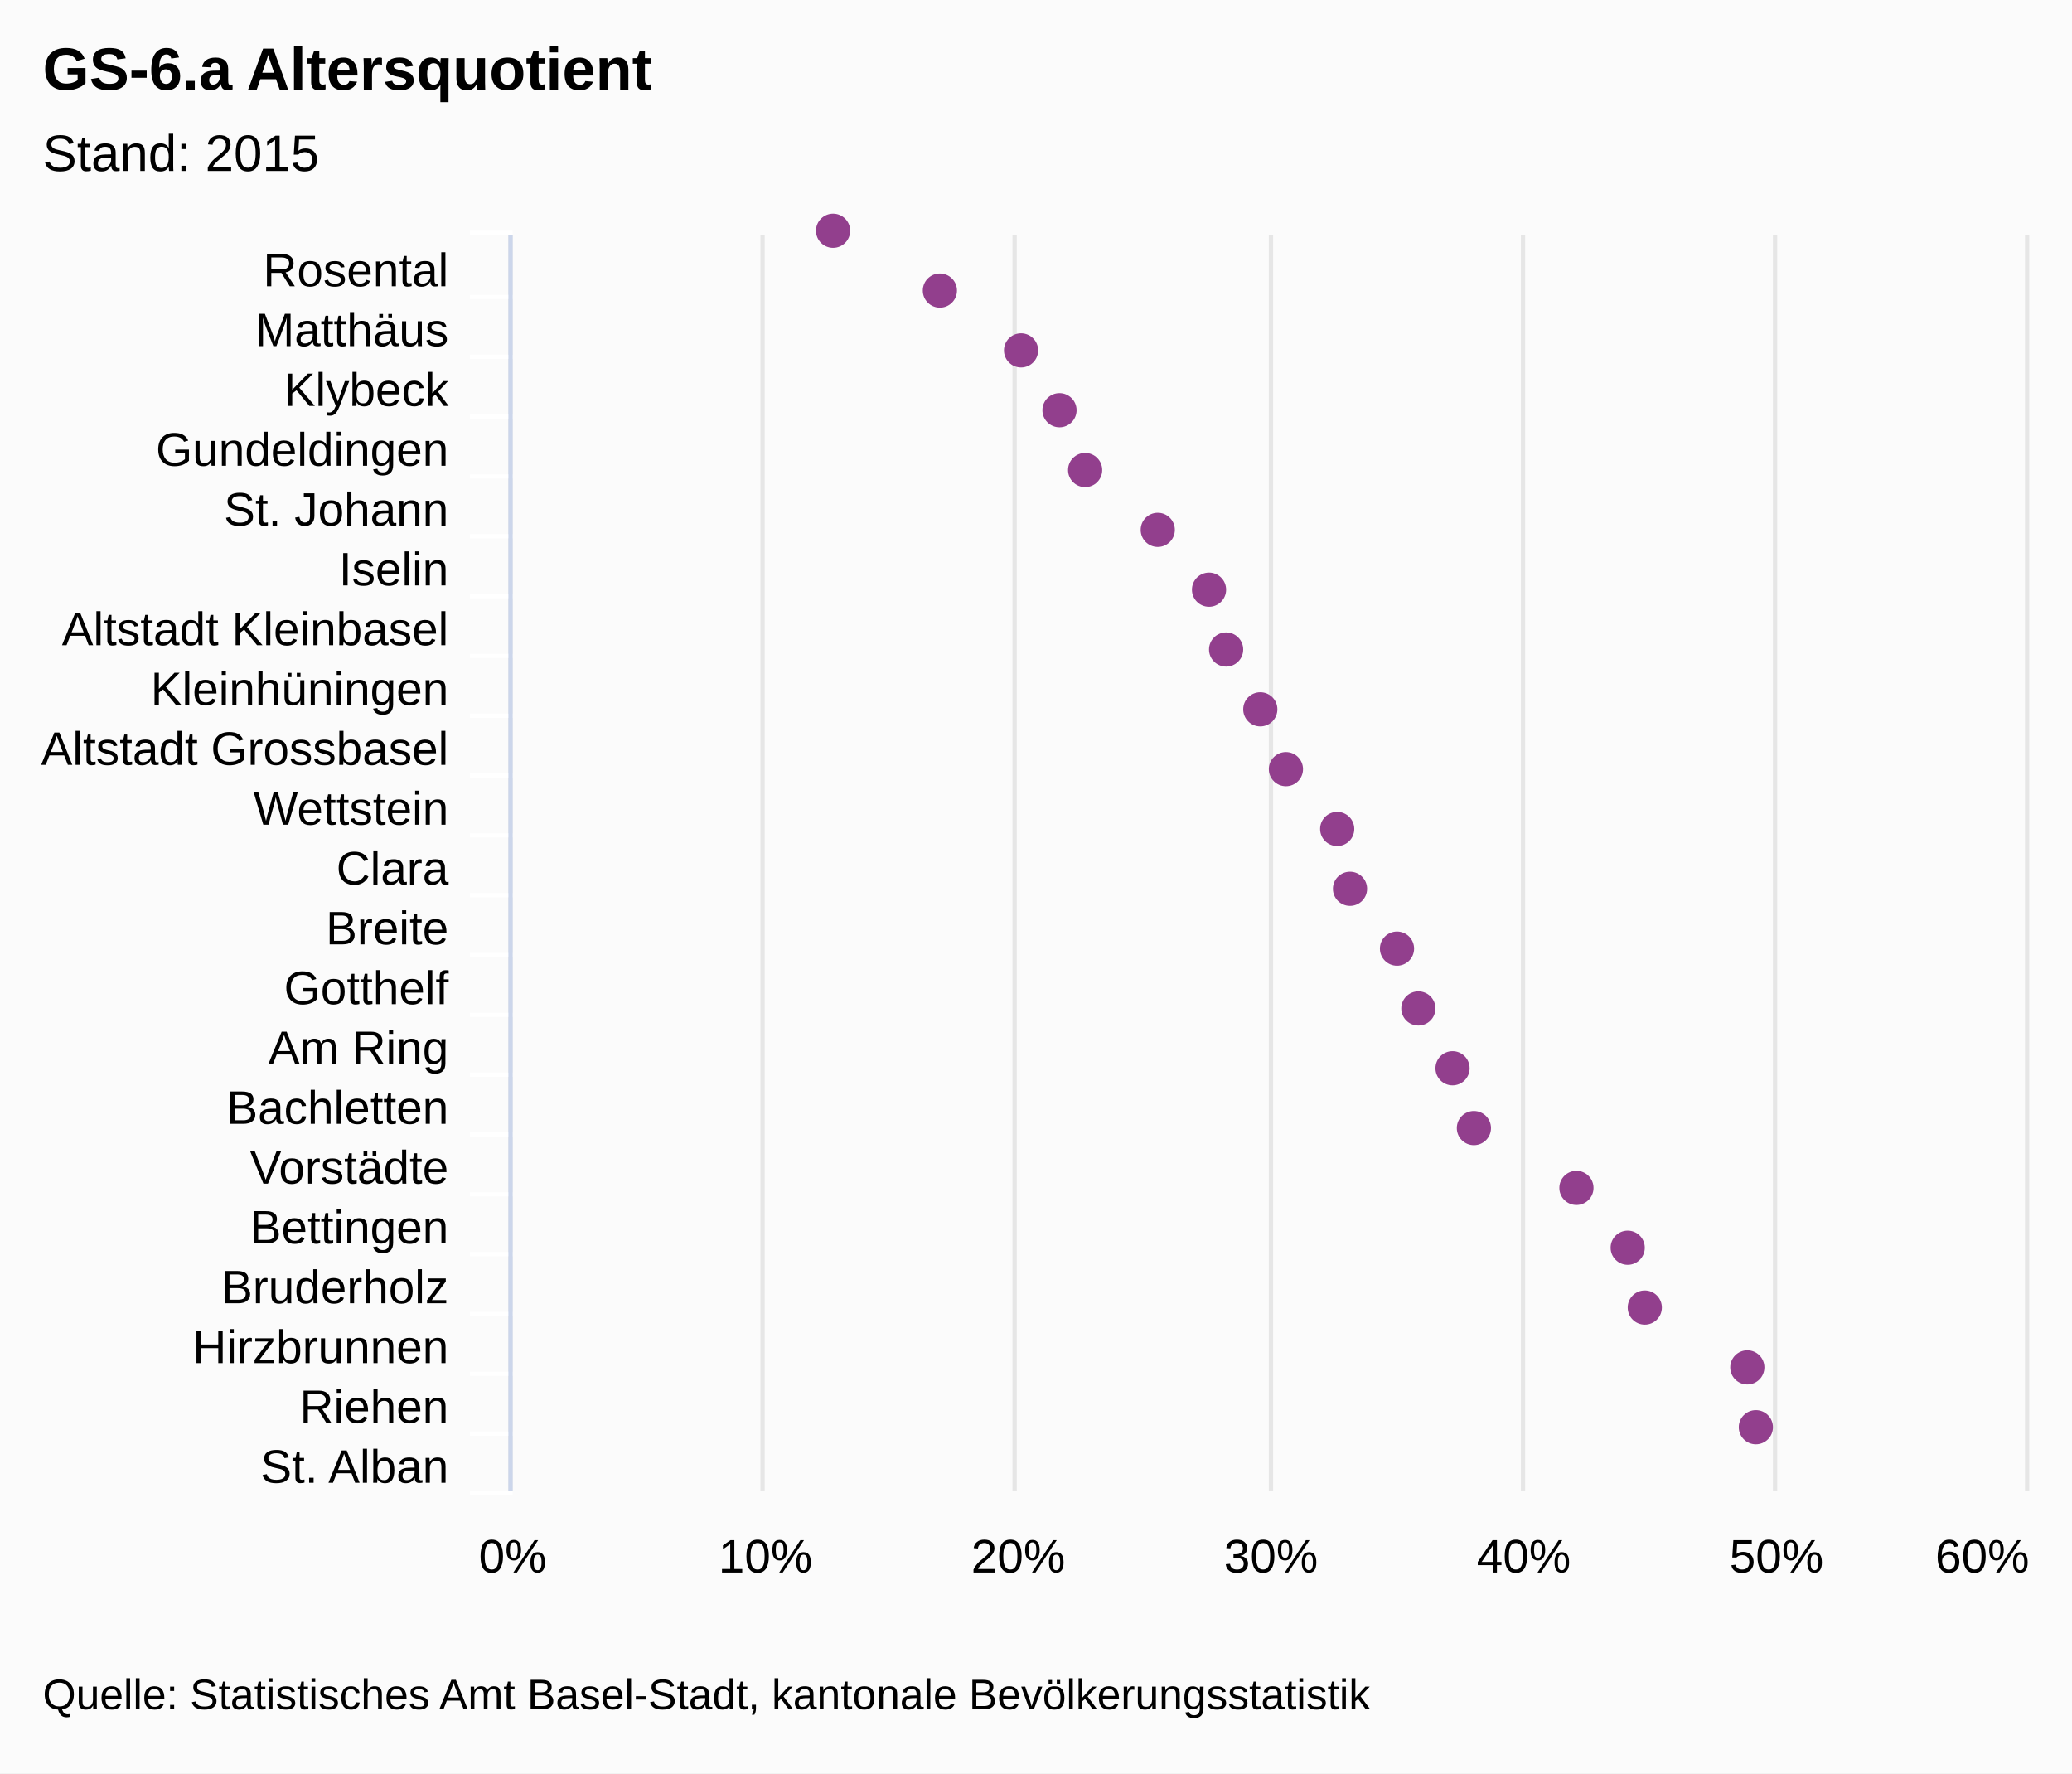
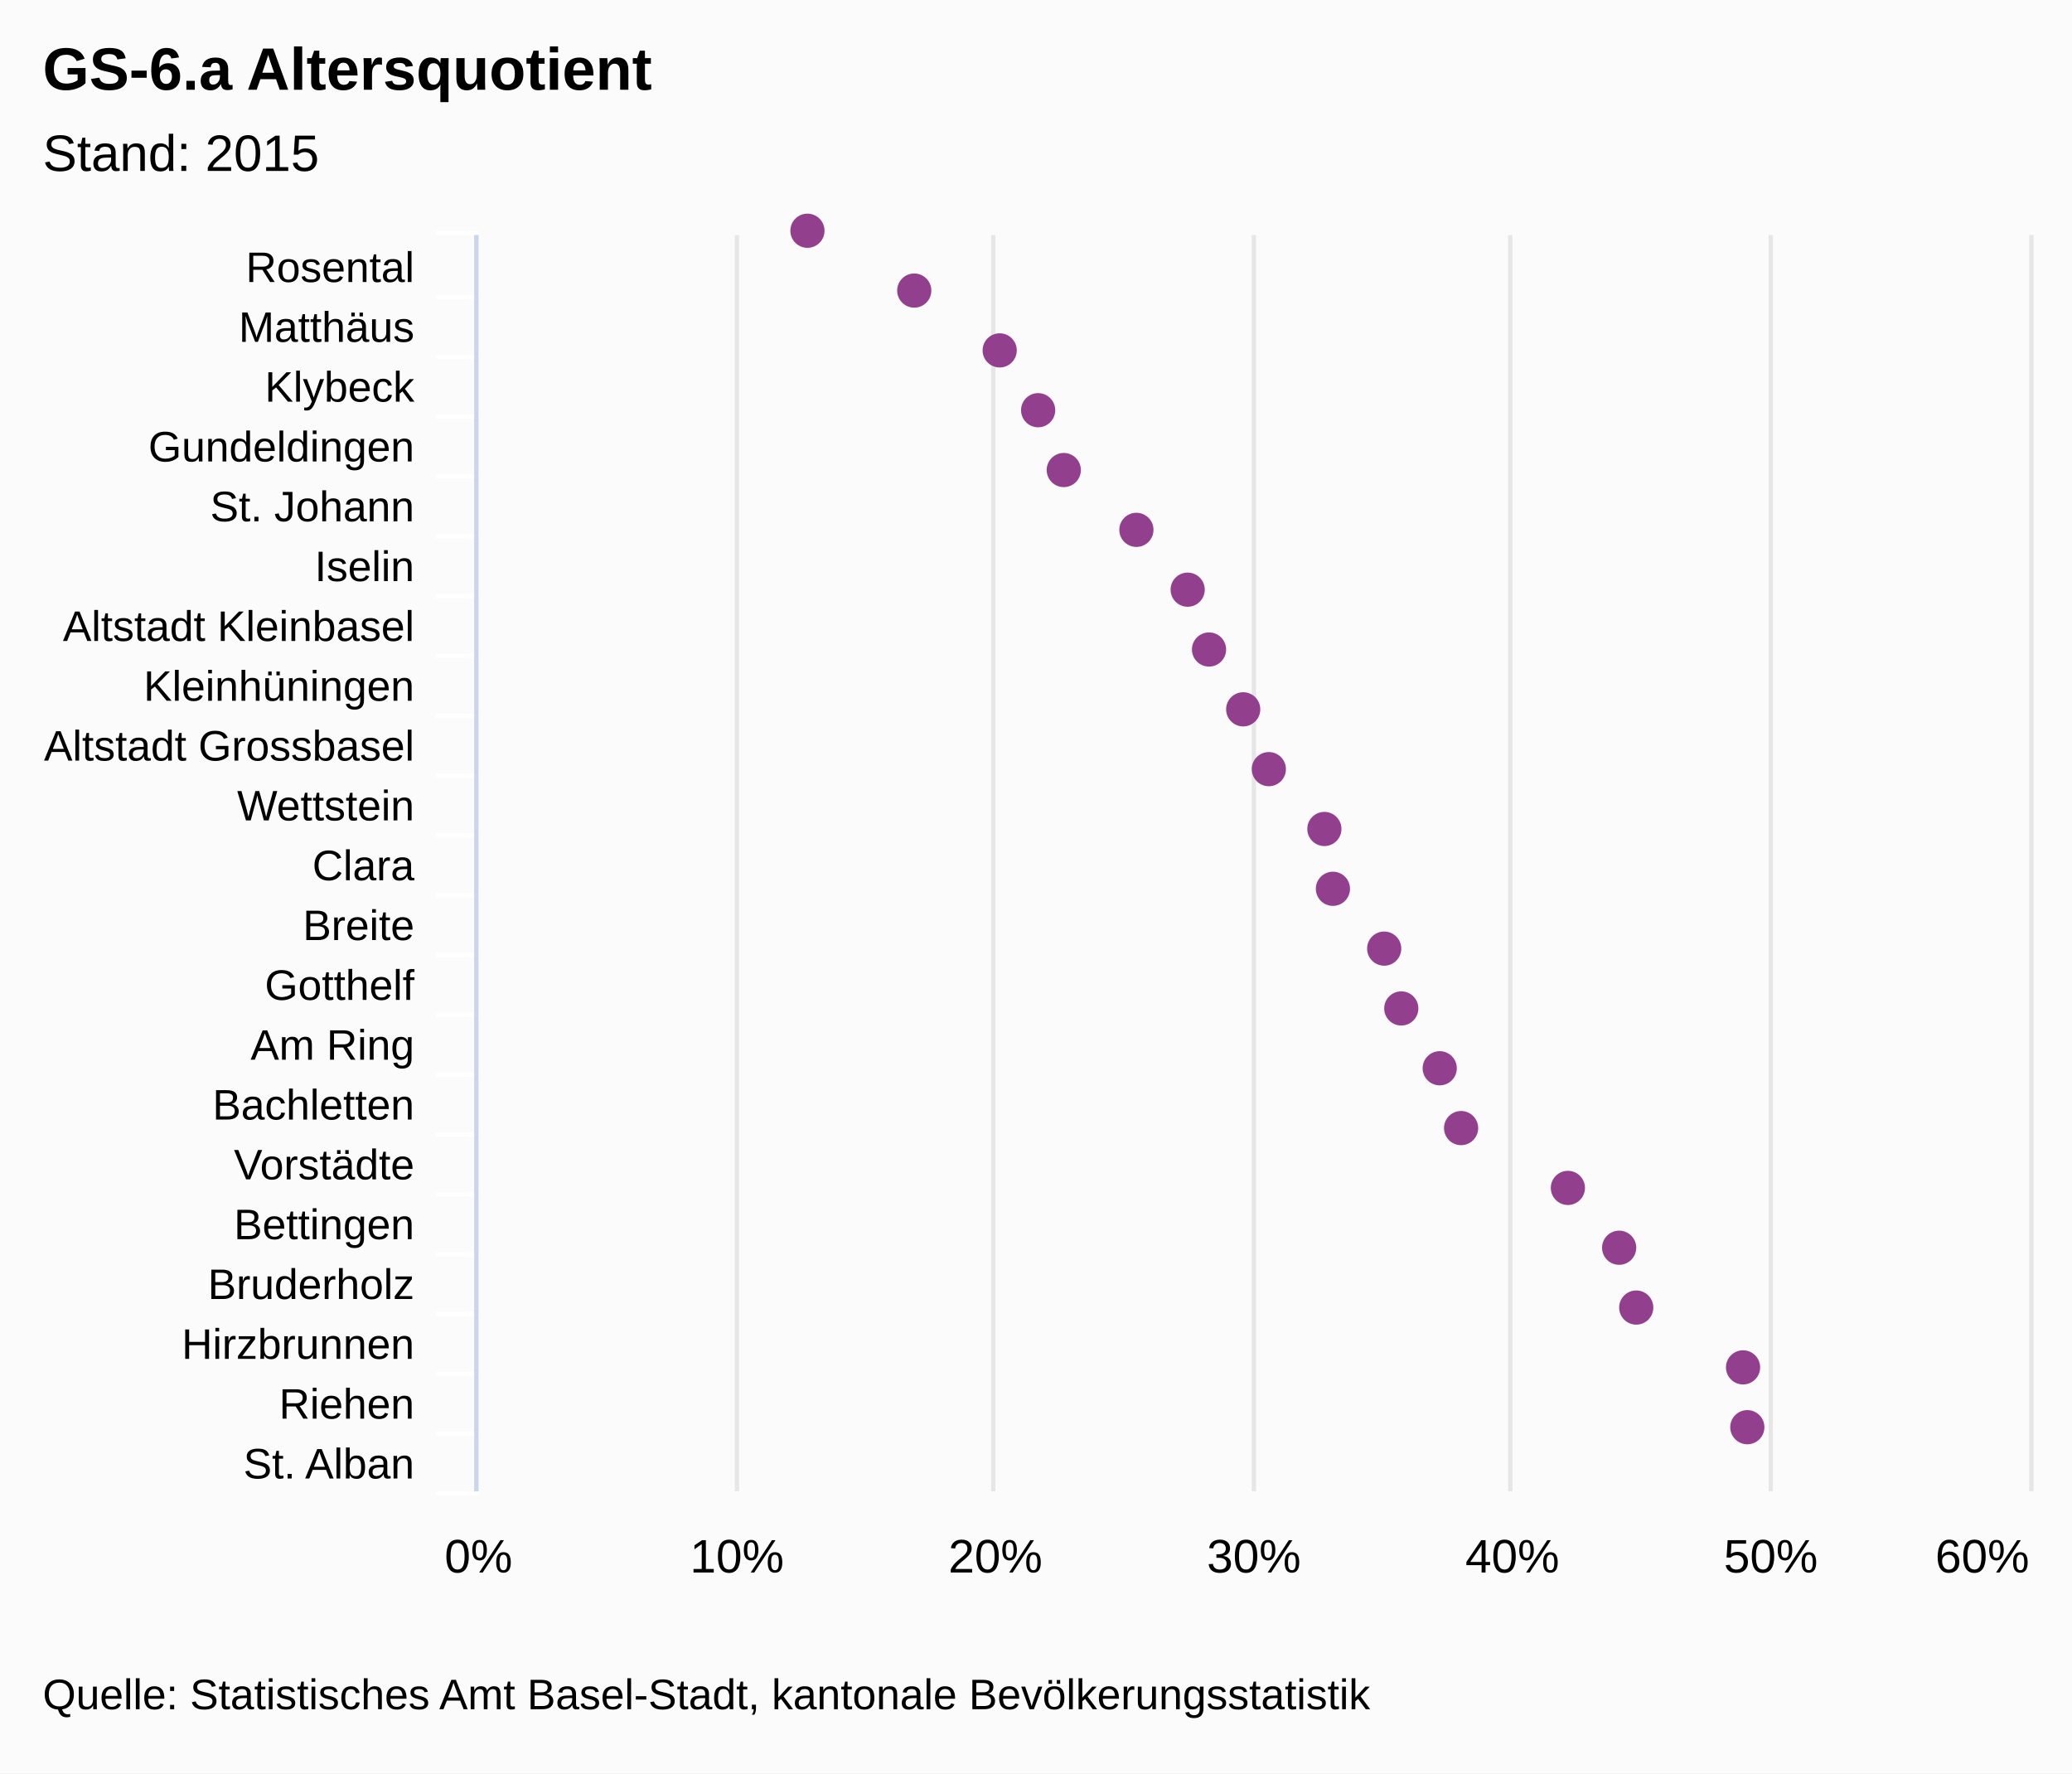
<svg xmlns="http://www.w3.org/2000/svg" class="highcharts-root" viewBox="0 0 485 415" font-family="Arial" font-size="12">
  <rect fill="#fbfbfb" class="highcharts-background" width="485" height="415" rx="0" ry="0" />
-   <path fill="none" class="highcharts-plot-background" d="M120 55h355v294H120z" />
+   <path fill="none" class="highcharts-plot-background" d="M112 55h363v294H112z" />
  <g class="highcharts-grid highcharts-xaxis-grid">
-     <path fill="none" class="highcharts-grid-line" d="M120 69.5h355m-355 14h355m-355 14h355m-355 14h355m-355 14h355m-355 14h355m-355 14h355m-355 14h355m-355 14h355m-355 14h355m-355 14h355m-355 14h355m-355 14h355m-355 14h355m-355 14h355m-355 14h355m-355 14h355m-355 14h355m-355 14h355m-355 14h355m-355 14h355m-355-294h355" />
+     <path fill="none" class="highcharts-grid-line" d="M112 69.5h363m-363 14h363m-363 14h363m-363 14h363m-363 14h363m-363 14h363m-363 14h363m-363 14h363m-363 14h363m-363 14h363m-363 14h363m-363 14h363m-363 14h363m-363 14h363m-363 14h363m-363 14h363m-363 14h363m-363 14h363m-363 14h363m-363 14h363m-363 14h363m-363-294h363" />
  </g>
  <g class="highcharts-grid highcharts-yaxis-grid">
-     <path fill="none" stroke="#e6e6e6" class="highcharts-grid-line" d="M119.5 55v294m59-294v294m59-294v294m60-294v294m59-294v294m59-294v294m59-294v294" />
+     <path fill="none" stroke="#e6e6e6" class="highcharts-grid-line" d="M111.5 55v294m61-294v294m60-294v294m61-294v294m60-294v294m61-294v294m61-294v294" />
  </g>
-   <path fill="none" class="highcharts-plot-border" d="M120 55h355v294H120z" />
+   <path fill="none" class="highcharts-plot-border" d="M112 55h363v294H112z" />
  <g class="highcharts-axis highcharts-xaxis">
-     <path fill="none" class="highcharts-tick" stroke="#FFF" d="M120 69.5h-10m10 14h-10m10 14h-10m10 14h-10m10 14h-10m10 14h-10m10 14h-10m10 14h-10m10 14h-10m10 14h-10m10 14h-10m10 14h-10m10 14h-10m10 14h-10m10 14h-10m10 14h-10m10 14h-10m10 14h-10m10 14h-10m10 14h-10m10 14h-10m10-295h-10" />
-     <path fill="none" class="highcharts-axis-line" stroke="#ccd6eb" d="M119.5 55v294" />
+     <path fill="none" class="highcharts-tick" stroke="#FFF" d="M112 69.5h-10m10 14h-10m10 14h-10m10 14h-10m10 14h-10m10 14h-10m10 14h-10m10 14h-10m10 14h-10m10 14h-10m10 14h-10m10 14h-10m10 14h-10m10 14h-10m10 14h-10m10 14h-10m10 14h-10m10 14h-10m10 14h-10m10 14h-10m10 14h-10m10-295h-10" />
+     <path fill="none" class="highcharts-axis-line" stroke="#ccd6eb" d="M111.5 55v294" />
  </g>
  <g class="highcharts-axis highcharts-yaxis">
-     <path fill="none" class="highcharts-axis-line" d="M120 349h355" />
+     <path fill="none" class="highcharts-axis-line" d="M112 349h363" />
  </g>
  <g class="highcharts-series-group">
    <g class="highcharts-markers highcharts-series-0 highcharts-scatter-series highcharts-color-undefined highcharts-tracker">
-       <path fill="#923F8D" d="M195 58a4 4 0 1 1 .004 0zm25 14a4 4 0 1 1 .004 0zm19 14a4 4 0 1 1 .004 0zm9 14a4 4 0 1 1 .004 0zm6 14a4 4 0 1 1 .004 0zm17 14a4 4 0 1 1 .004 0zm12 14a4 4 0 1 1 .004 0zm4 14a4 4 0 1 1 .004 0zm8 14a4 4 0 1 1 .004 0zm6 14a4 4 0 1 1 .004 0zm12 14a4 4 0 1 1 .004 0zm3 14a4 4 0 1 1 .004 0zm11 14a4 4 0 1 1 .004 0zm5 14a4 4 0 1 1 .004 0zm8 14a4 4 0 1 1 .004 0zm5 14a4 4 0 1 1 .004 0zm24 14a4 4 0 1 1 .004 0zm12 14a4 4 0 1 1 .004 0zm4 14a4 4 0 1 1 .004 0zm24 14a4 4 0 1 1 .004 0zm2 14a4 4 0 1 1 .004 0z" class="highcharts-point" />
+       <path fill="#923F8D" d="M189 58a4 4 0 1 1 .004 0zm25 14a4 4 0 1 1 .004 0zm20 14a4 4 0 1 1 .004 0zm9 14a4 4 0 1 1 .004 0zm6 14a4 4 0 1 1 .004 0zm17 14a4 4 0 1 1 .004 0zm12 14a4 4 0 1 1 .004 0zm5 14a4 4 0 1 1 .004 0zm8 14a4 4 0 1 1 .004 0zm6 14a4 4 0 1 1 .004 0zm13 14a4 4 0 1 1 .004 0zm2 14a4 4 0 1 1 .004 0zm12 14a4 4 0 1 1 .004 0zm4 14a4 4 0 1 1 .004 0zm9 14a4 4 0 1 1 .004 0zm5 14a4 4 0 1 1 .004 0zm25 14a4 4 0 1 1 .004 0zm12 14a4 4 0 1 1 .004 0zm4 14a4 4 0 1 1 .004 0zm25 14a4 4 0 1 1 .004 0zm1 14a4 4 0 1 1 .004 0z" class="highcharts-point" />
    </g>
  </g>
  <text x="10" class="highcharts-title" y="21" color="#000" font-size="14" font-weight="700">
    <tspan>GS-6.a Altersquotient</tspan>
  </text>
  <text x="10" class="highcharts-subtitle" y="40" color="#000" font-weight="400">
    <tspan>Stand: 2015</tspan>
  </text>
-   <g class="highcharts-axis-labels highcharts-xaxis-labels" text-anchor="end" color="#000" cursor="default" font-size="11">
-     <text x="105" y="67">
+   <g class="highcharts-axis-labels highcharts-xaxis-labels" text-anchor="end" color="#000" cursor="default" font-size="10">
+     <text x="97" y="66">
      <tspan>Rosental</tspan>
    </text>
-     <text x="105" y="81">
+     <text x="97" y="80">
      <tspan>Matthäus</tspan>
    </text>
-     <text x="105" y="95">
+     <text x="97" y="94">
      <tspan>Klybeck</tspan>
    </text>
-     <text x="105" y="109">
+     <text x="97" y="108">
      <tspan>Gundeldingen</tspan>
    </text>
-     <text x="105" y="123">
+     <text x="97" y="122">
      <tspan>St. Johann</tspan>
    </text>
-     <text x="105" y="137">
+     <text x="97" y="136">
      <tspan>Iselin</tspan>
    </text>
-     <text x="105" y="151">
+     <text x="97" y="150">
      <tspan>Altstadt Kleinbasel</tspan>
    </text>
-     <text x="105" y="165">
+     <text x="97" y="164">
      <tspan>Kleinhüningen</tspan>
    </text>
-     <text x="105" y="179">
+     <text x="97" y="178">
      <tspan>Altstadt Grossbasel</tspan>
    </text>
-     <text x="105" y="193">
+     <text x="97" y="192">
      <tspan>Wettstein</tspan>
    </text>
-     <text x="105" y="207">
+     <text x="97" y="206">
      <tspan>Clara</tspan>
    </text>
-     <text x="105" y="221">
+     <text x="97" y="220">
      <tspan>Breite</tspan>
    </text>
-     <text x="105" y="235">
+     <text x="97" y="234">
      <tspan>Gotthelf</tspan>
    </text>
-     <text x="105" y="249">
+     <text x="97" y="248">
      <tspan>Am Ring</tspan>
    </text>
-     <text x="105" y="263">
+     <text x="97" y="262">
      <tspan>Bachletten</tspan>
    </text>
-     <text x="105" y="277">
+     <text x="97" y="276">
      <tspan>Vorstädte</tspan>
    </text>
-     <text x="105" y="291">
+     <text x="97" y="290">
      <tspan>Bettingen</tspan>
    </text>
-     <text x="105" y="305">
+     <text x="97" y="304">
      <tspan>Bruderholz</tspan>
    </text>
-     <text x="105" y="319">
+     <text x="97" y="318">
      <tspan>Hirzbrunnen</tspan>
    </text>
-     <text x="105" y="333">
+     <text x="97" y="332">
      <tspan>Riehen</tspan>
    </text>
-     <text x="105" y="347">
+     <text x="97" y="346">
      <tspan>St. Alban</tspan>
    </text>
  </g>
  <g class="highcharts-axis-labels highcharts-yaxis-labels" text-anchor="middle" color="#000" cursor="default" font-size="11">
-     <text x="120" y="368">
+     <text x="112" y="368">
      <tspan>0%</tspan>
    </text>
-     <text x="179.167" y="368">
+     <text x="172.5" y="368">
      <tspan>10%</tspan>
    </text>
-     <text x="238.333" y="368">
+     <text x="233" y="368">
      <tspan>20%</tspan>
    </text>
-     <text x="297.5" y="368">
+     <text x="293.5" y="368">
      <tspan>30%</tspan>
    </text>
-     <text x="356.667" y="368">
+     <text x="354" y="368">
      <tspan>40%</tspan>
    </text>
-     <text x="415.833" y="368">
+     <text x="414.5" y="368">
      <tspan>50%</tspan>
    </text>
    <text x="464" y="368">
      <tspan>60%</tspan>
    </text>
  </g>
  <text x="10" class="highcharts-credits" y="400" cursor="default" color="#000" font-size="10">
    <tspan>Quelle: Statistisches Amt Basel-Stadt, kantonale Bevölkerungsstatistik</tspan>
  </text>
</svg>
